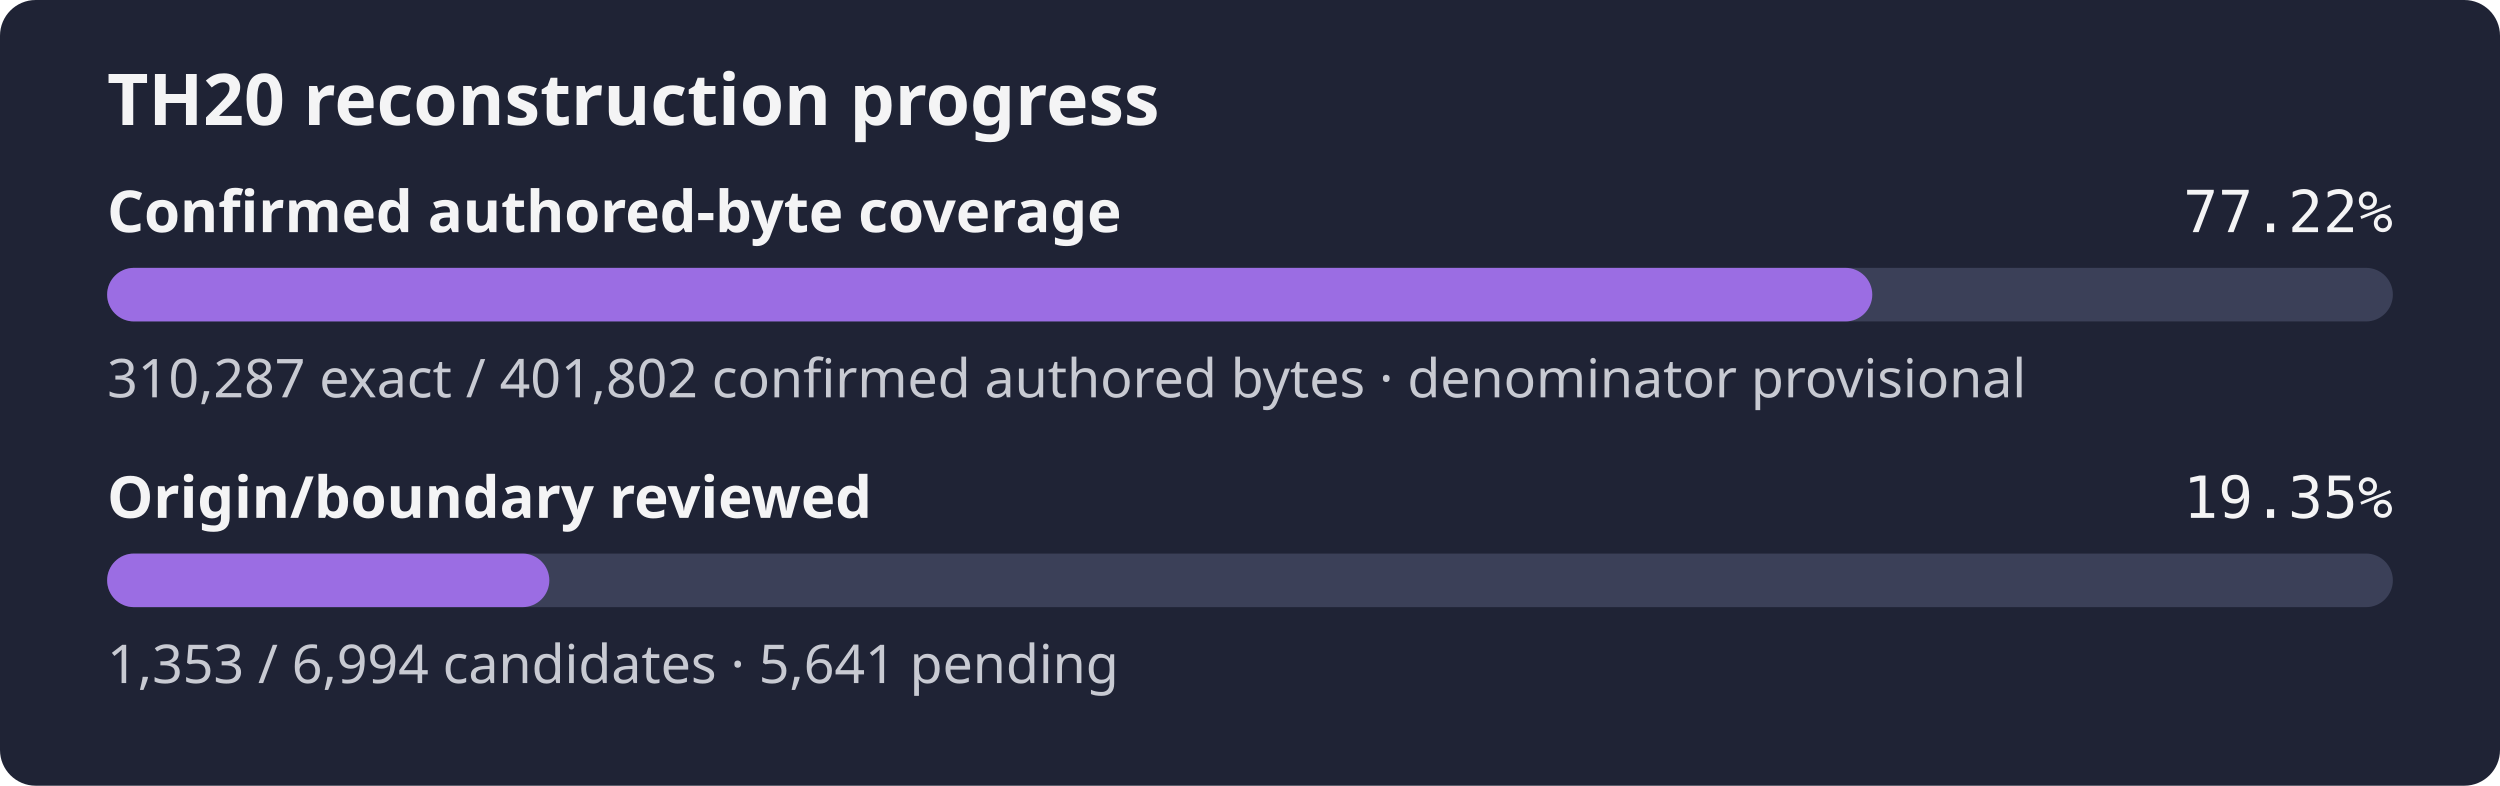
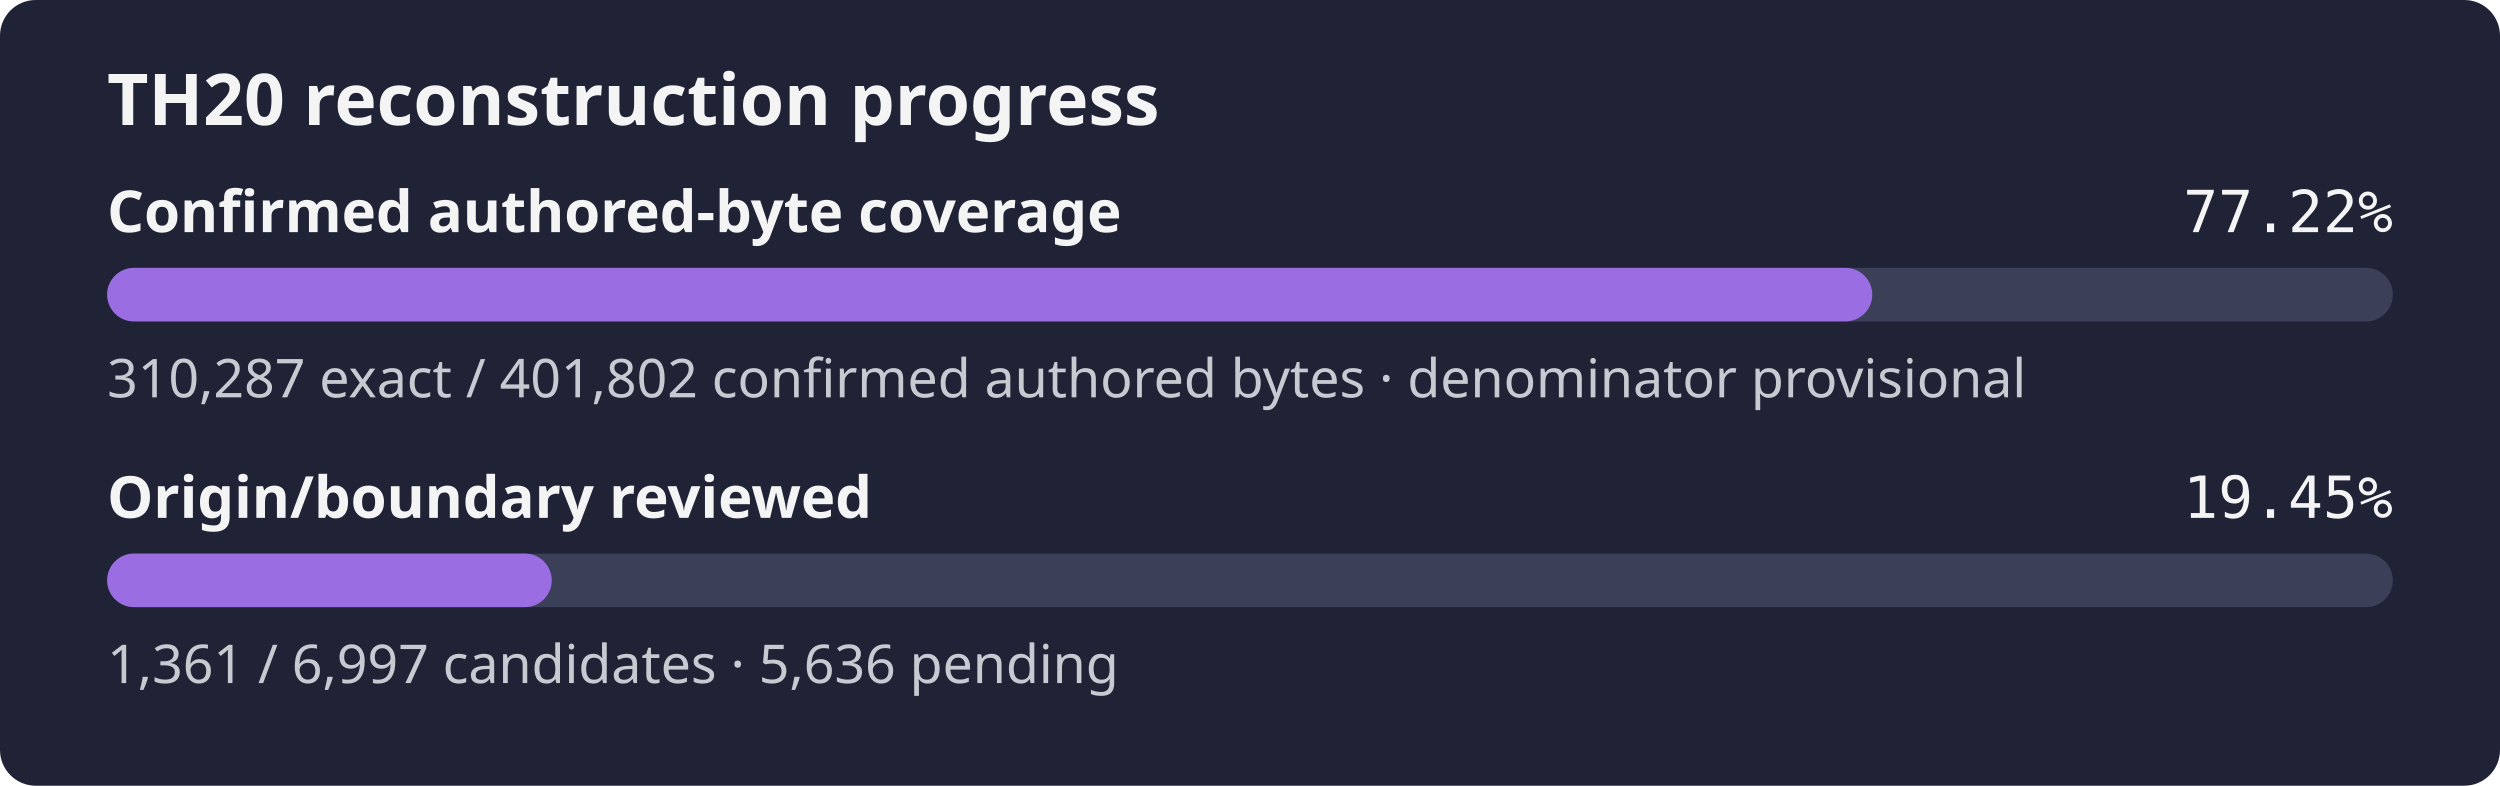
- <svg xmlns="http://www.w3.org/2000/svg" width="560" height="176" role="img" aria-label="TH20 reconstruction progress: 77.22% of the confirmed authored-byte set is exact, origin review 19.35%">
+ <svg xmlns="http://www.w3.org/2000/svg" width="560" height="176" role="img" aria-label="TH20 reconstruction progress: 77.22% of the confirmed authored-byte set is exact, origin review 19.45%">
  <rect width="560" height="176" rx="8" fill="#1f2335" />
  <text x="24" y="28" fill="#f4f4f5" font-family="sans-serif" font-size="16" font-weight="600">TH20 reconstruction progress</text>
  <text x="24" y="52" fill="#f4f4f5" font-family="sans-serif" font-size="13" font-weight="600">Confirmed authored-byte coverage</text>
  <text x="536" y="52" fill="#f4f4f5" text-anchor="end" font-family="monospace" font-size="13">77.22%</text>
  <rect x="24" y="60" width="512" height="12" rx="6" fill="#3b4058" />
  <rect x="24" y="60" width="395.39" height="12" rx="6" fill="#9b6de3" />
  <text x="24" y="89" fill="#c8cad2" font-family="sans-serif" font-size="12">310,287 exact / 401,802 confirmed authored bytes · denominator provisional</text>
  <text x="24" y="116" fill="#f4f4f5" font-family="sans-serif" font-size="13" font-weight="600">Origin/boundary reviewed</text>
-   <text x="536" y="116" fill="#f4f4f5" text-anchor="end" font-family="monospace" font-size="13">19.35%</text>
+   <text x="536" y="116" fill="#f4f4f5" text-anchor="end" font-family="monospace" font-size="13">19.45%</text>
  <rect x="24" y="124" width="512" height="12" rx="6" fill="#3b4058" />
-   <rect x="24" y="124" width="99.05" height="12" rx="6" fill="#9b6de3" />
-   <text x="24" y="153" fill="#c8cad2" font-family="sans-serif" font-size="12">1,353 / 6,994 candidates · 5,641 pending</text>
+   <rect x="24" y="124" width="99.59" height="12" rx="6" fill="#9b6de3" />
+   <text x="24" y="153" fill="#c8cad2" font-family="sans-serif" font-size="12">1,361 / 6,997 candidates · 5,636 pending</text>
</svg>
